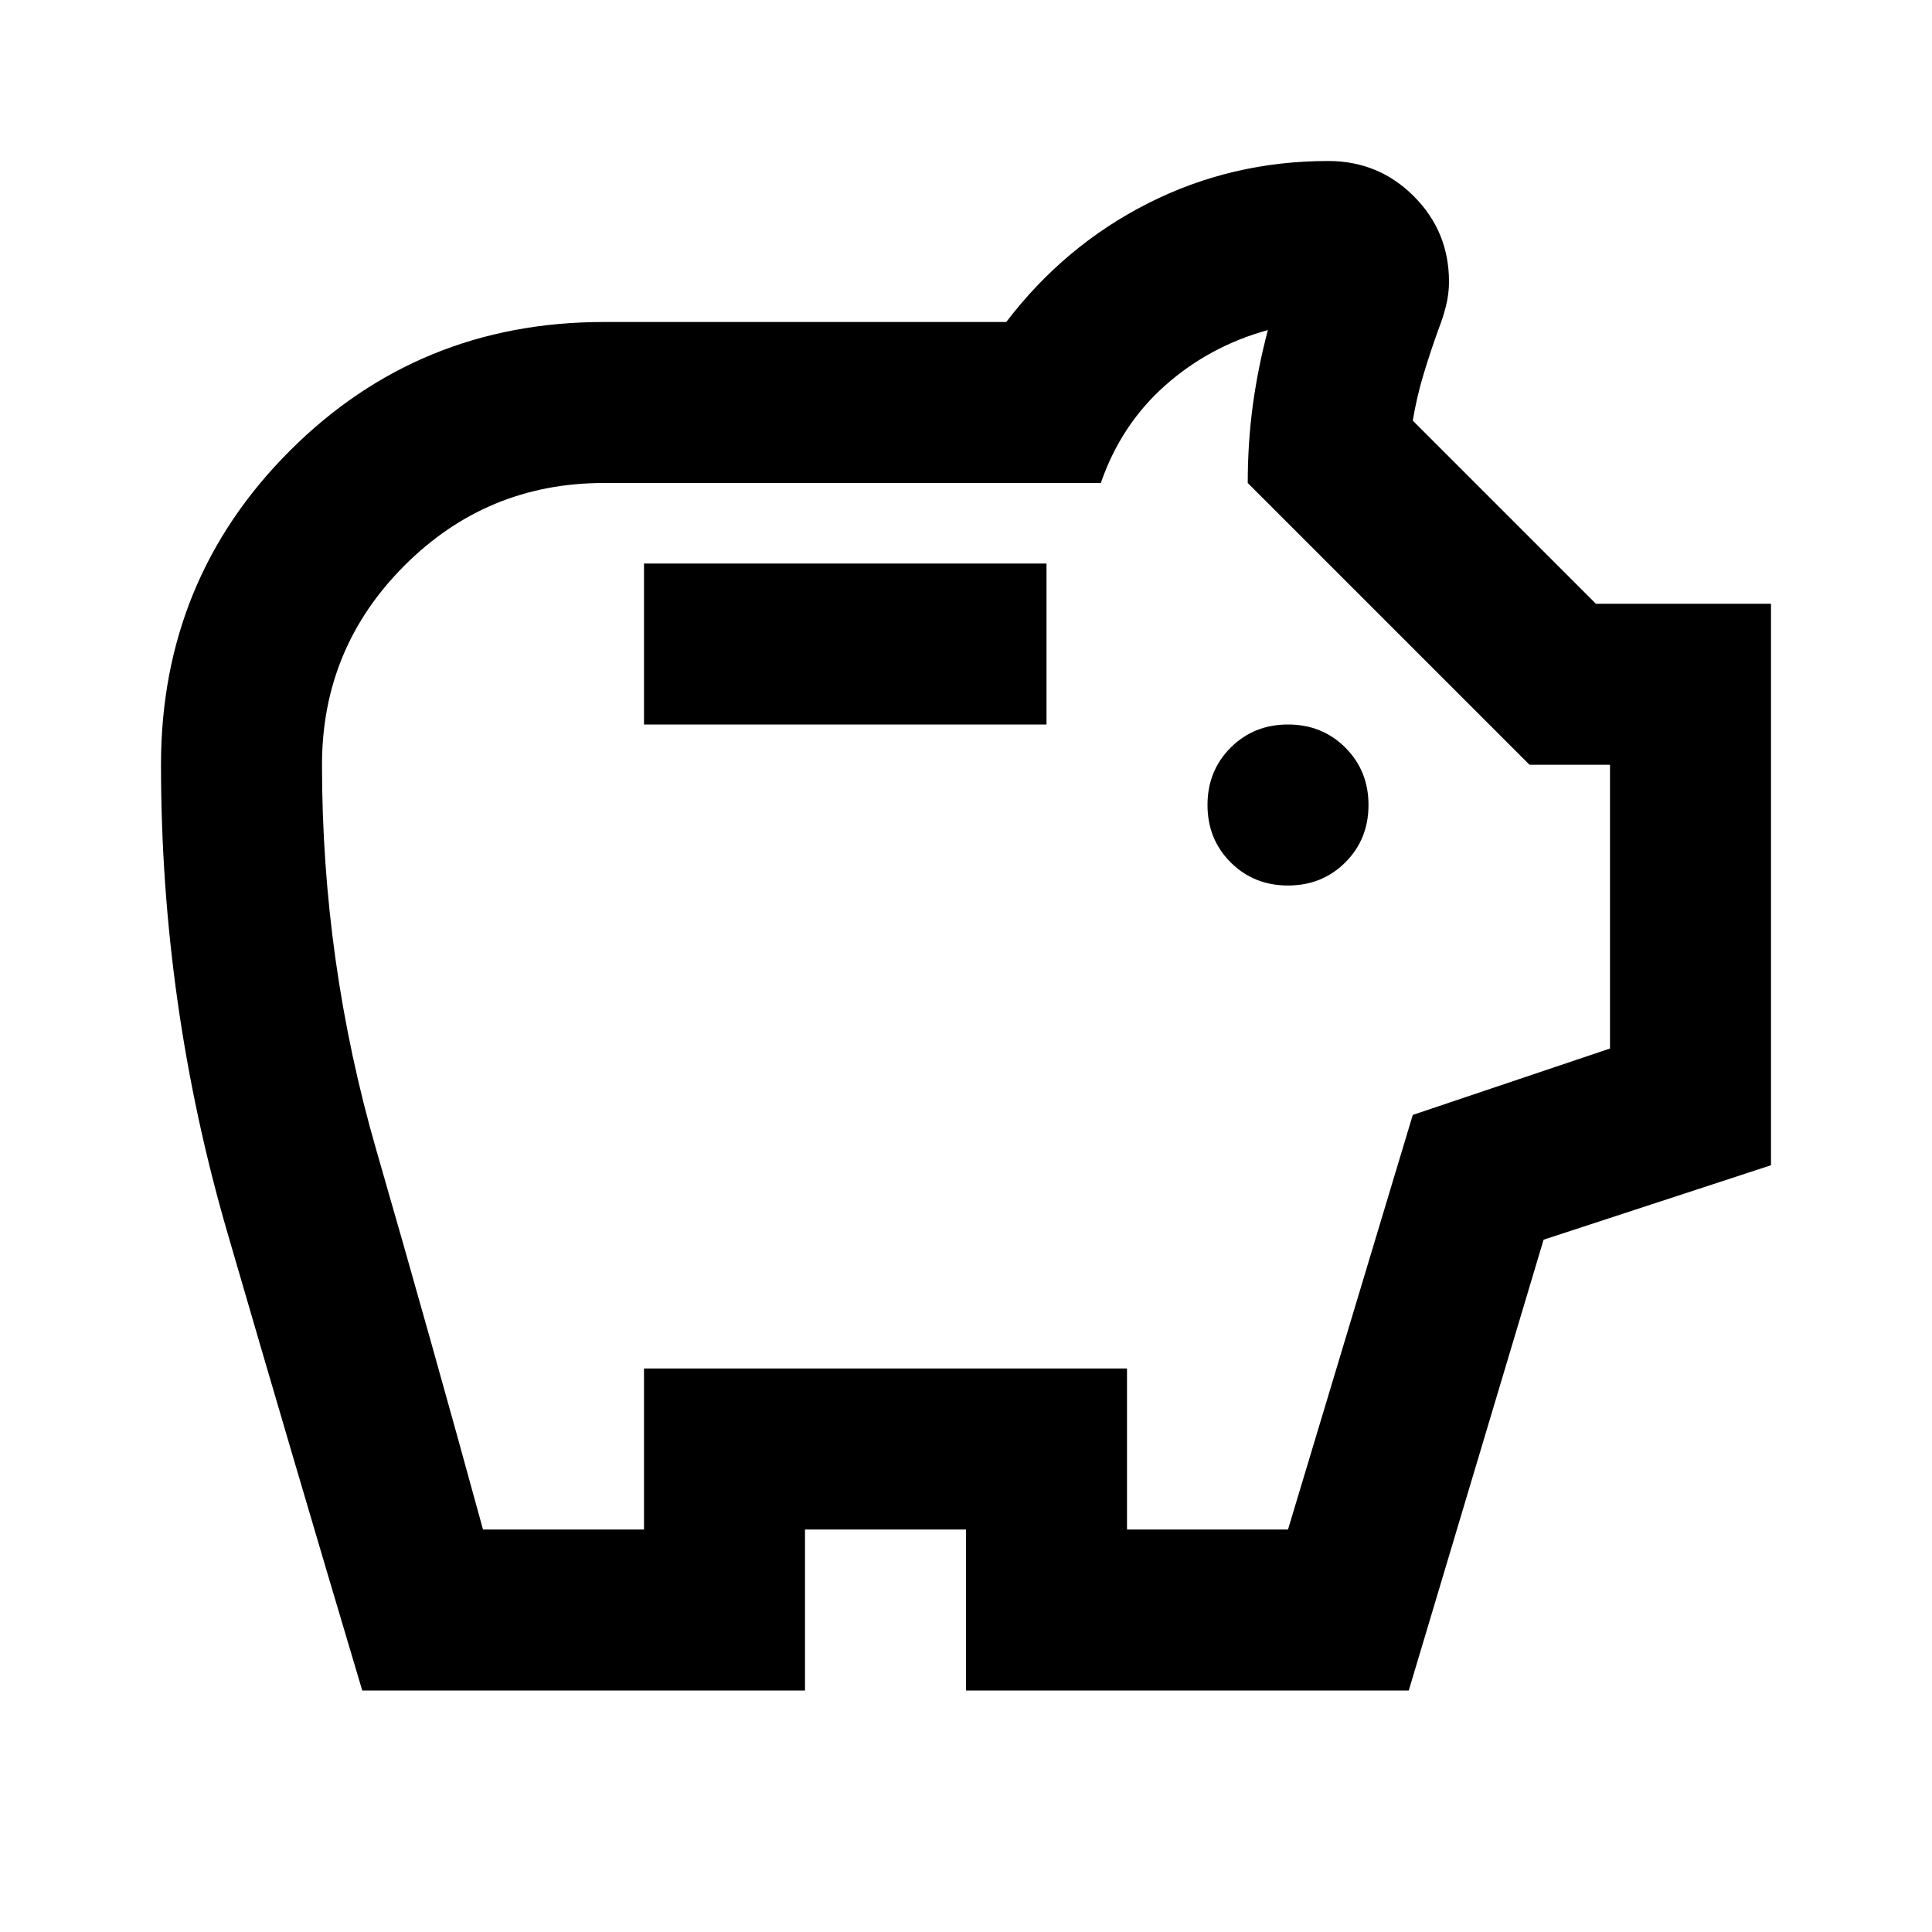
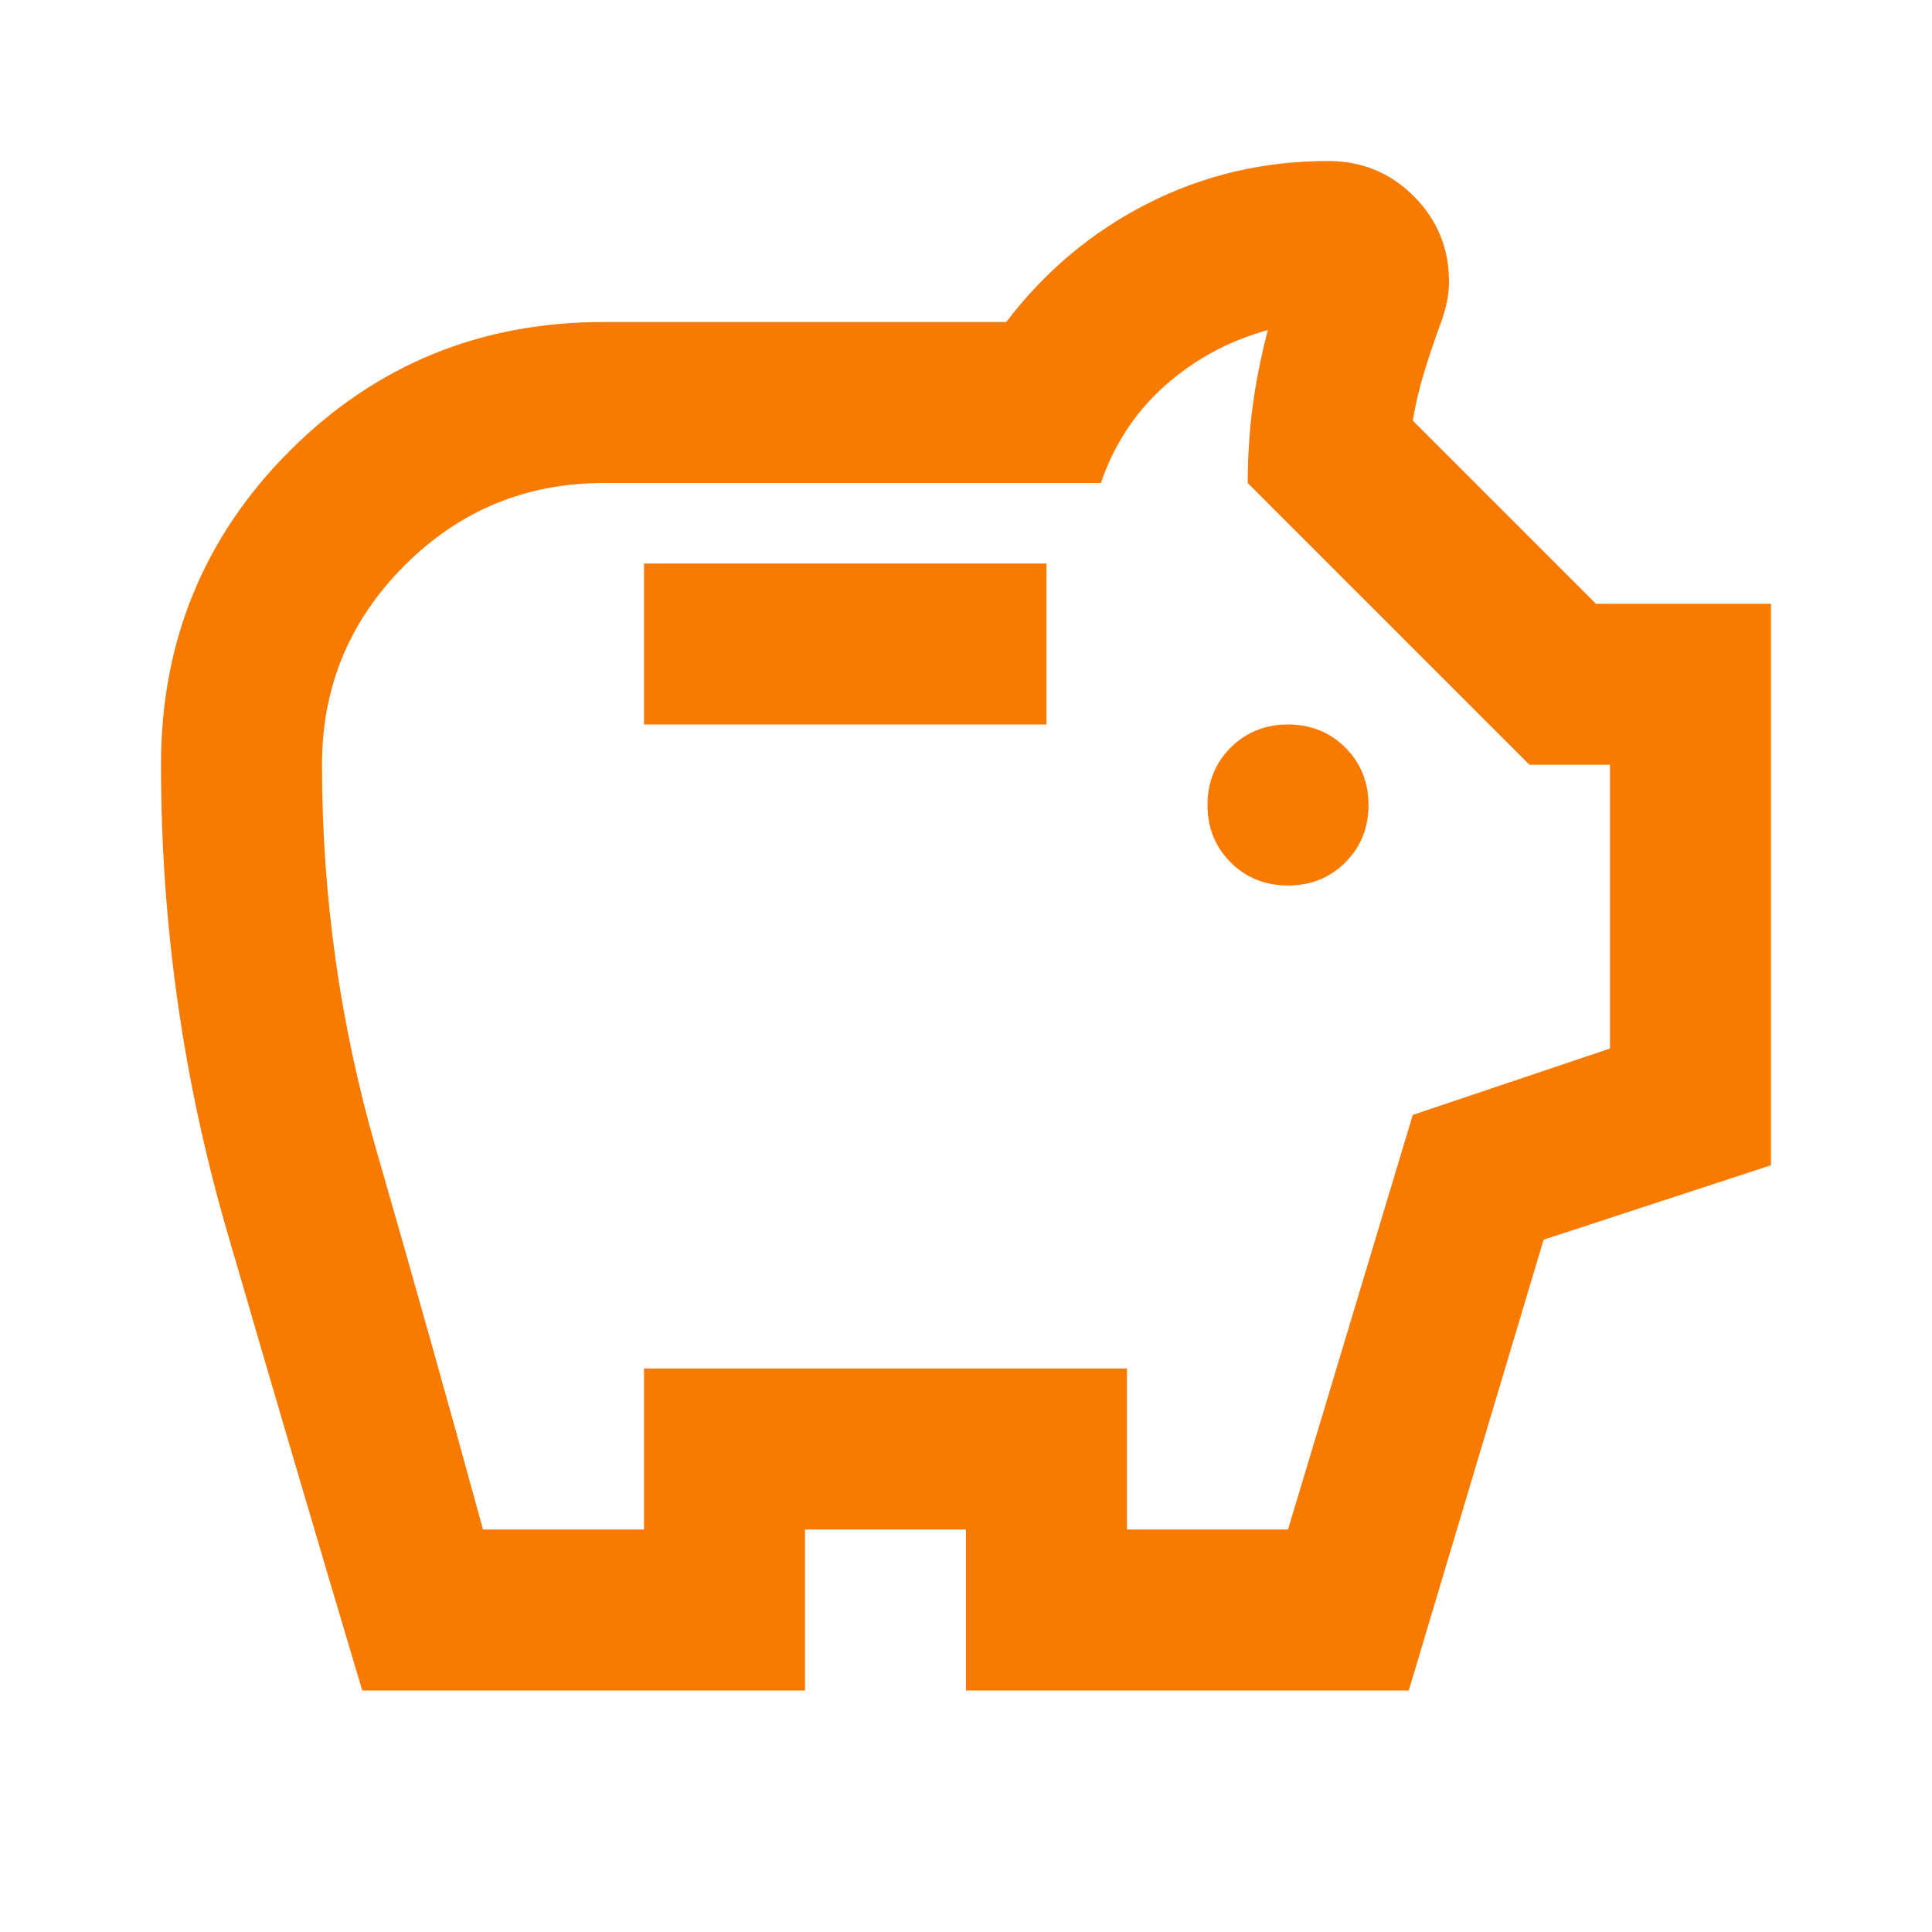
- <svg xmlns="http://www.w3.org/2000/svg" height="24px" viewBox="0 -960 960 960" width="24px" fill="#000000">
+ <svg xmlns="http://www.w3.org/2000/svg" height="24px" viewBox="0 -960 960 960" width="24px" fill="#f97a01">
  <path d="M640-520q17 0 28.5-11.5T680-560q0-17-11.5-28.5T640-600q-17 0-28.5 11.5T600-560q0 17 11.5 28.5T640-520Zm-320-80h200v-80H320v80ZM180-120q-34-114-67-227.5T80-580q0-92 64-156t156-64h200q29-38 70.5-59t89.5-21q25 0 42.5 17.5T720-820q0 6-1.5 12t-3.5 11q-4 11-7.5 22.5T702-751l91 91h87v279l-113 37-67 224H480v-80h-80v80H180Zm60-80h80v-80h240v80h80l62-206 98-33v-141h-40L620-720q0-20 2.5-38.5T630-796q-29 8-51 27.5T547-720H300q-58 0-99 41t-41 99q0 98 27 191.5T240-200Zm240-298Z" />
</svg>
